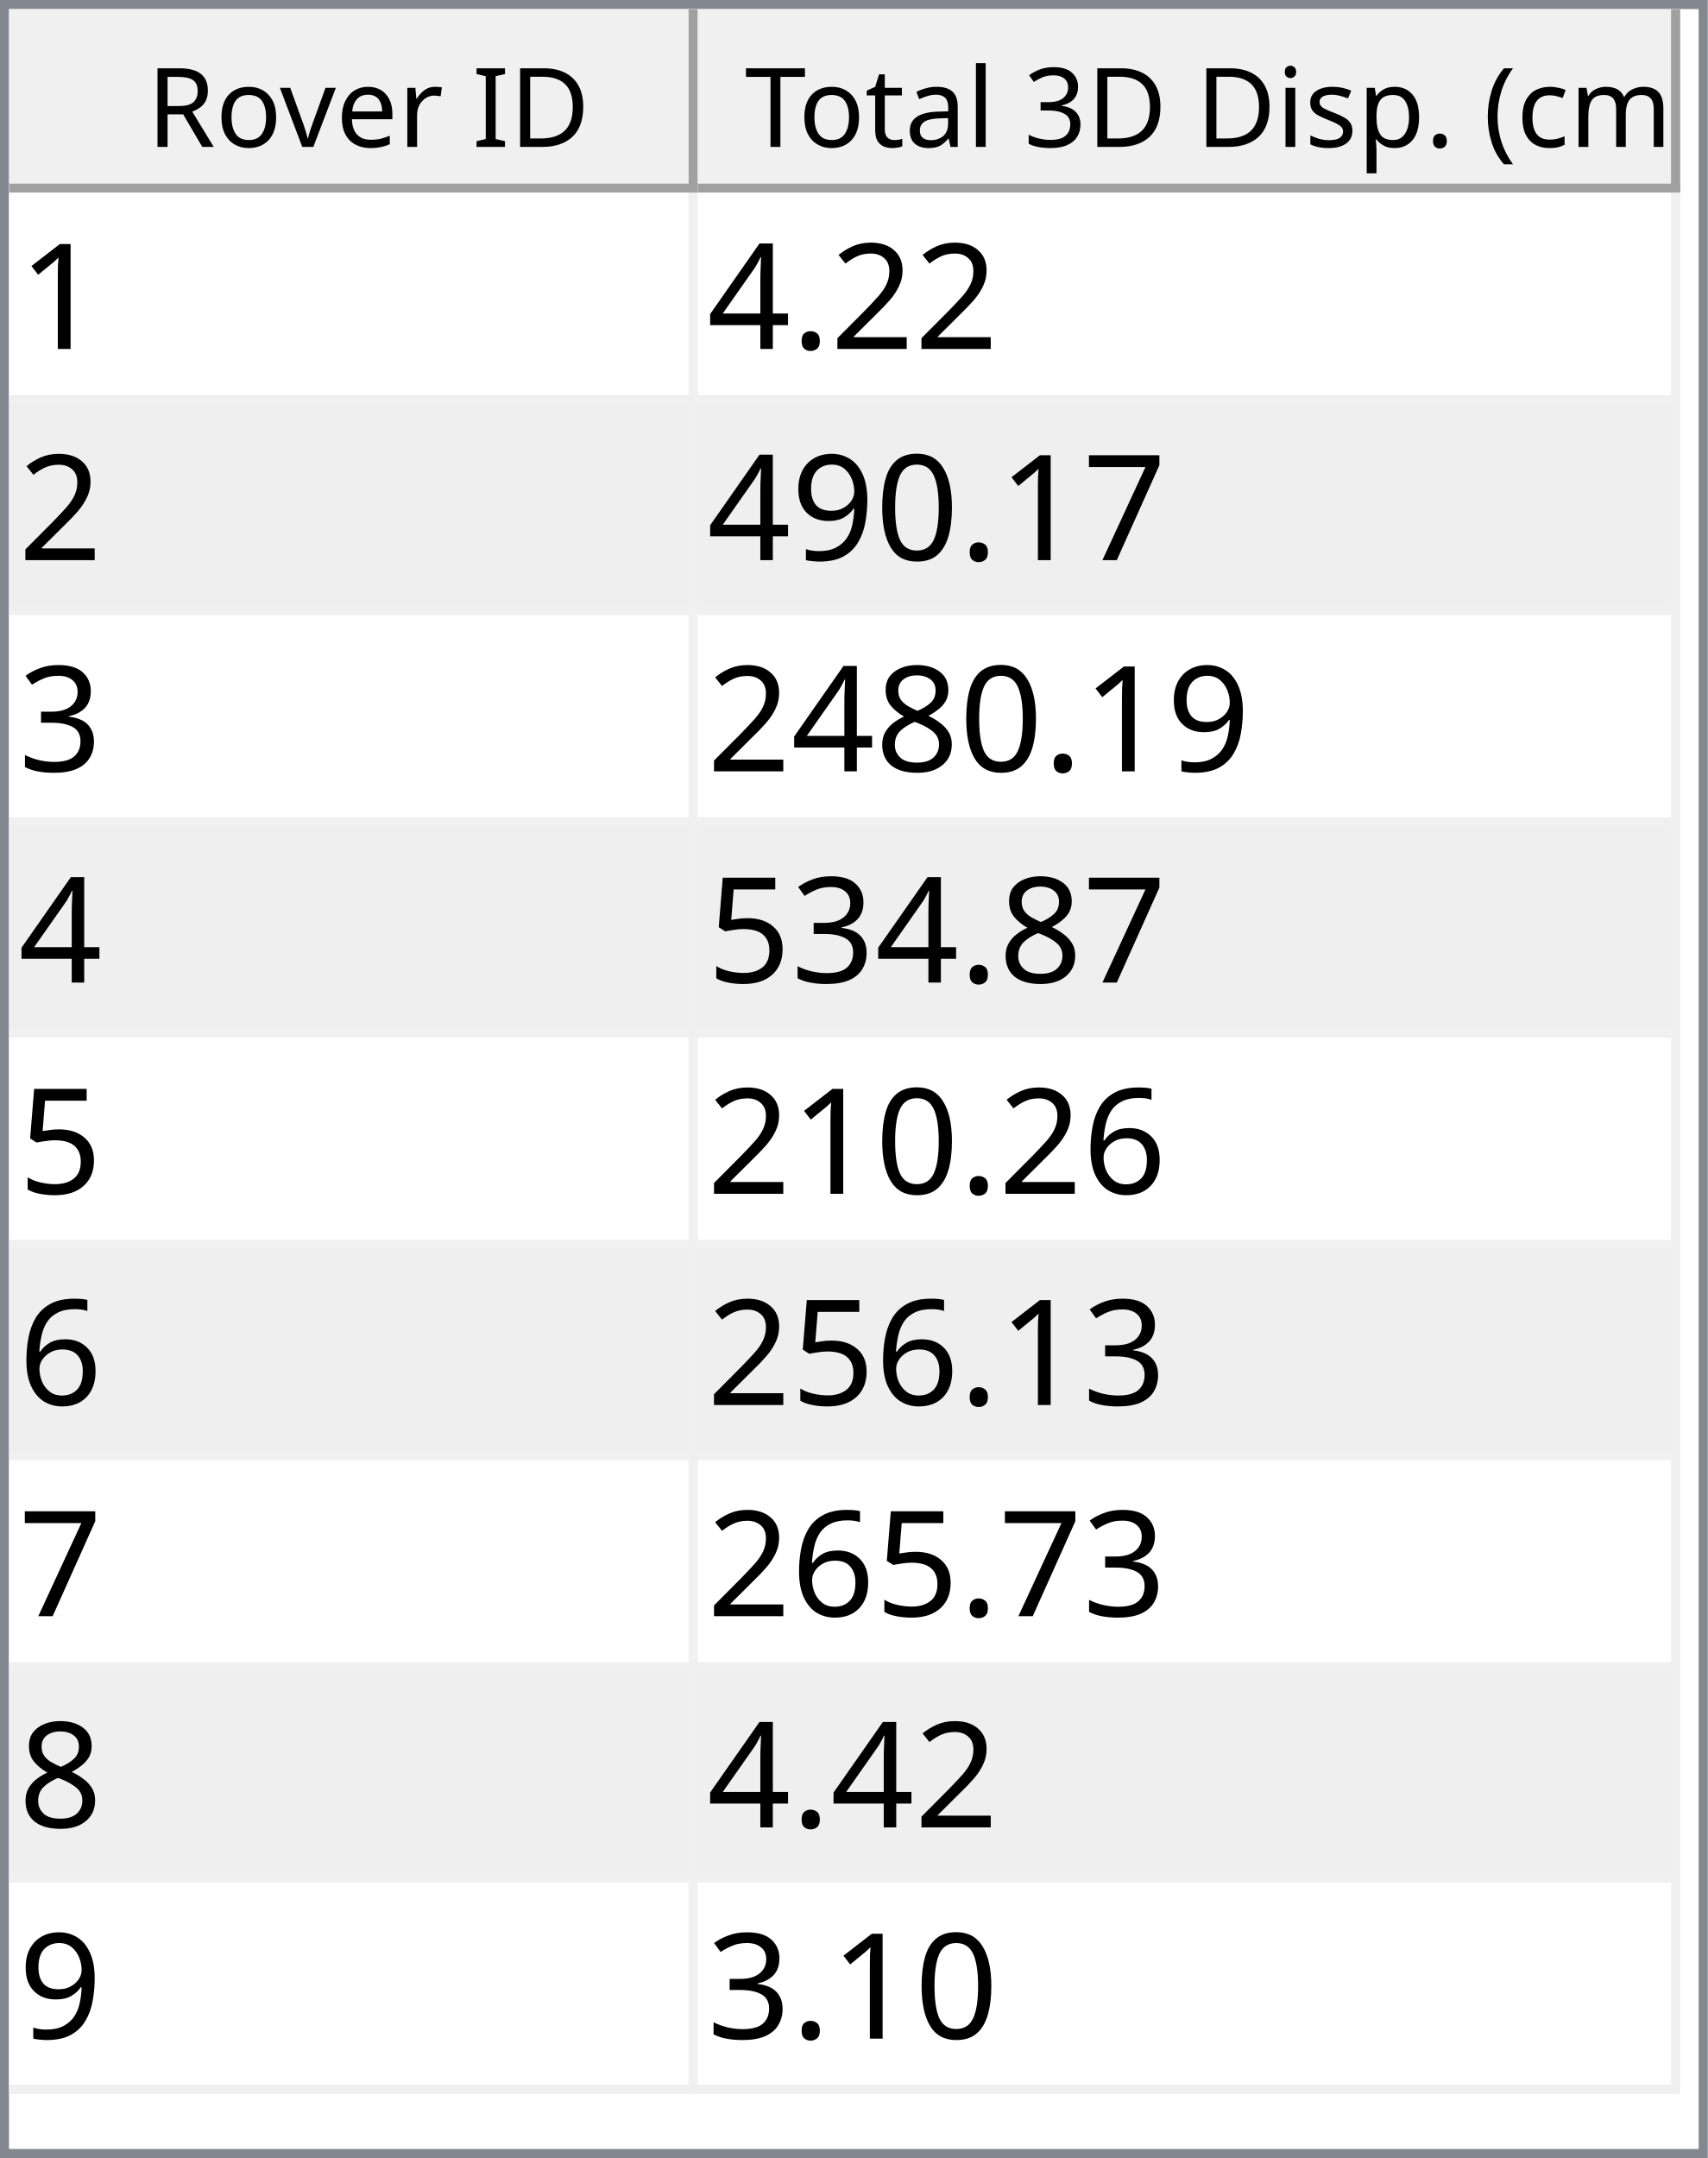
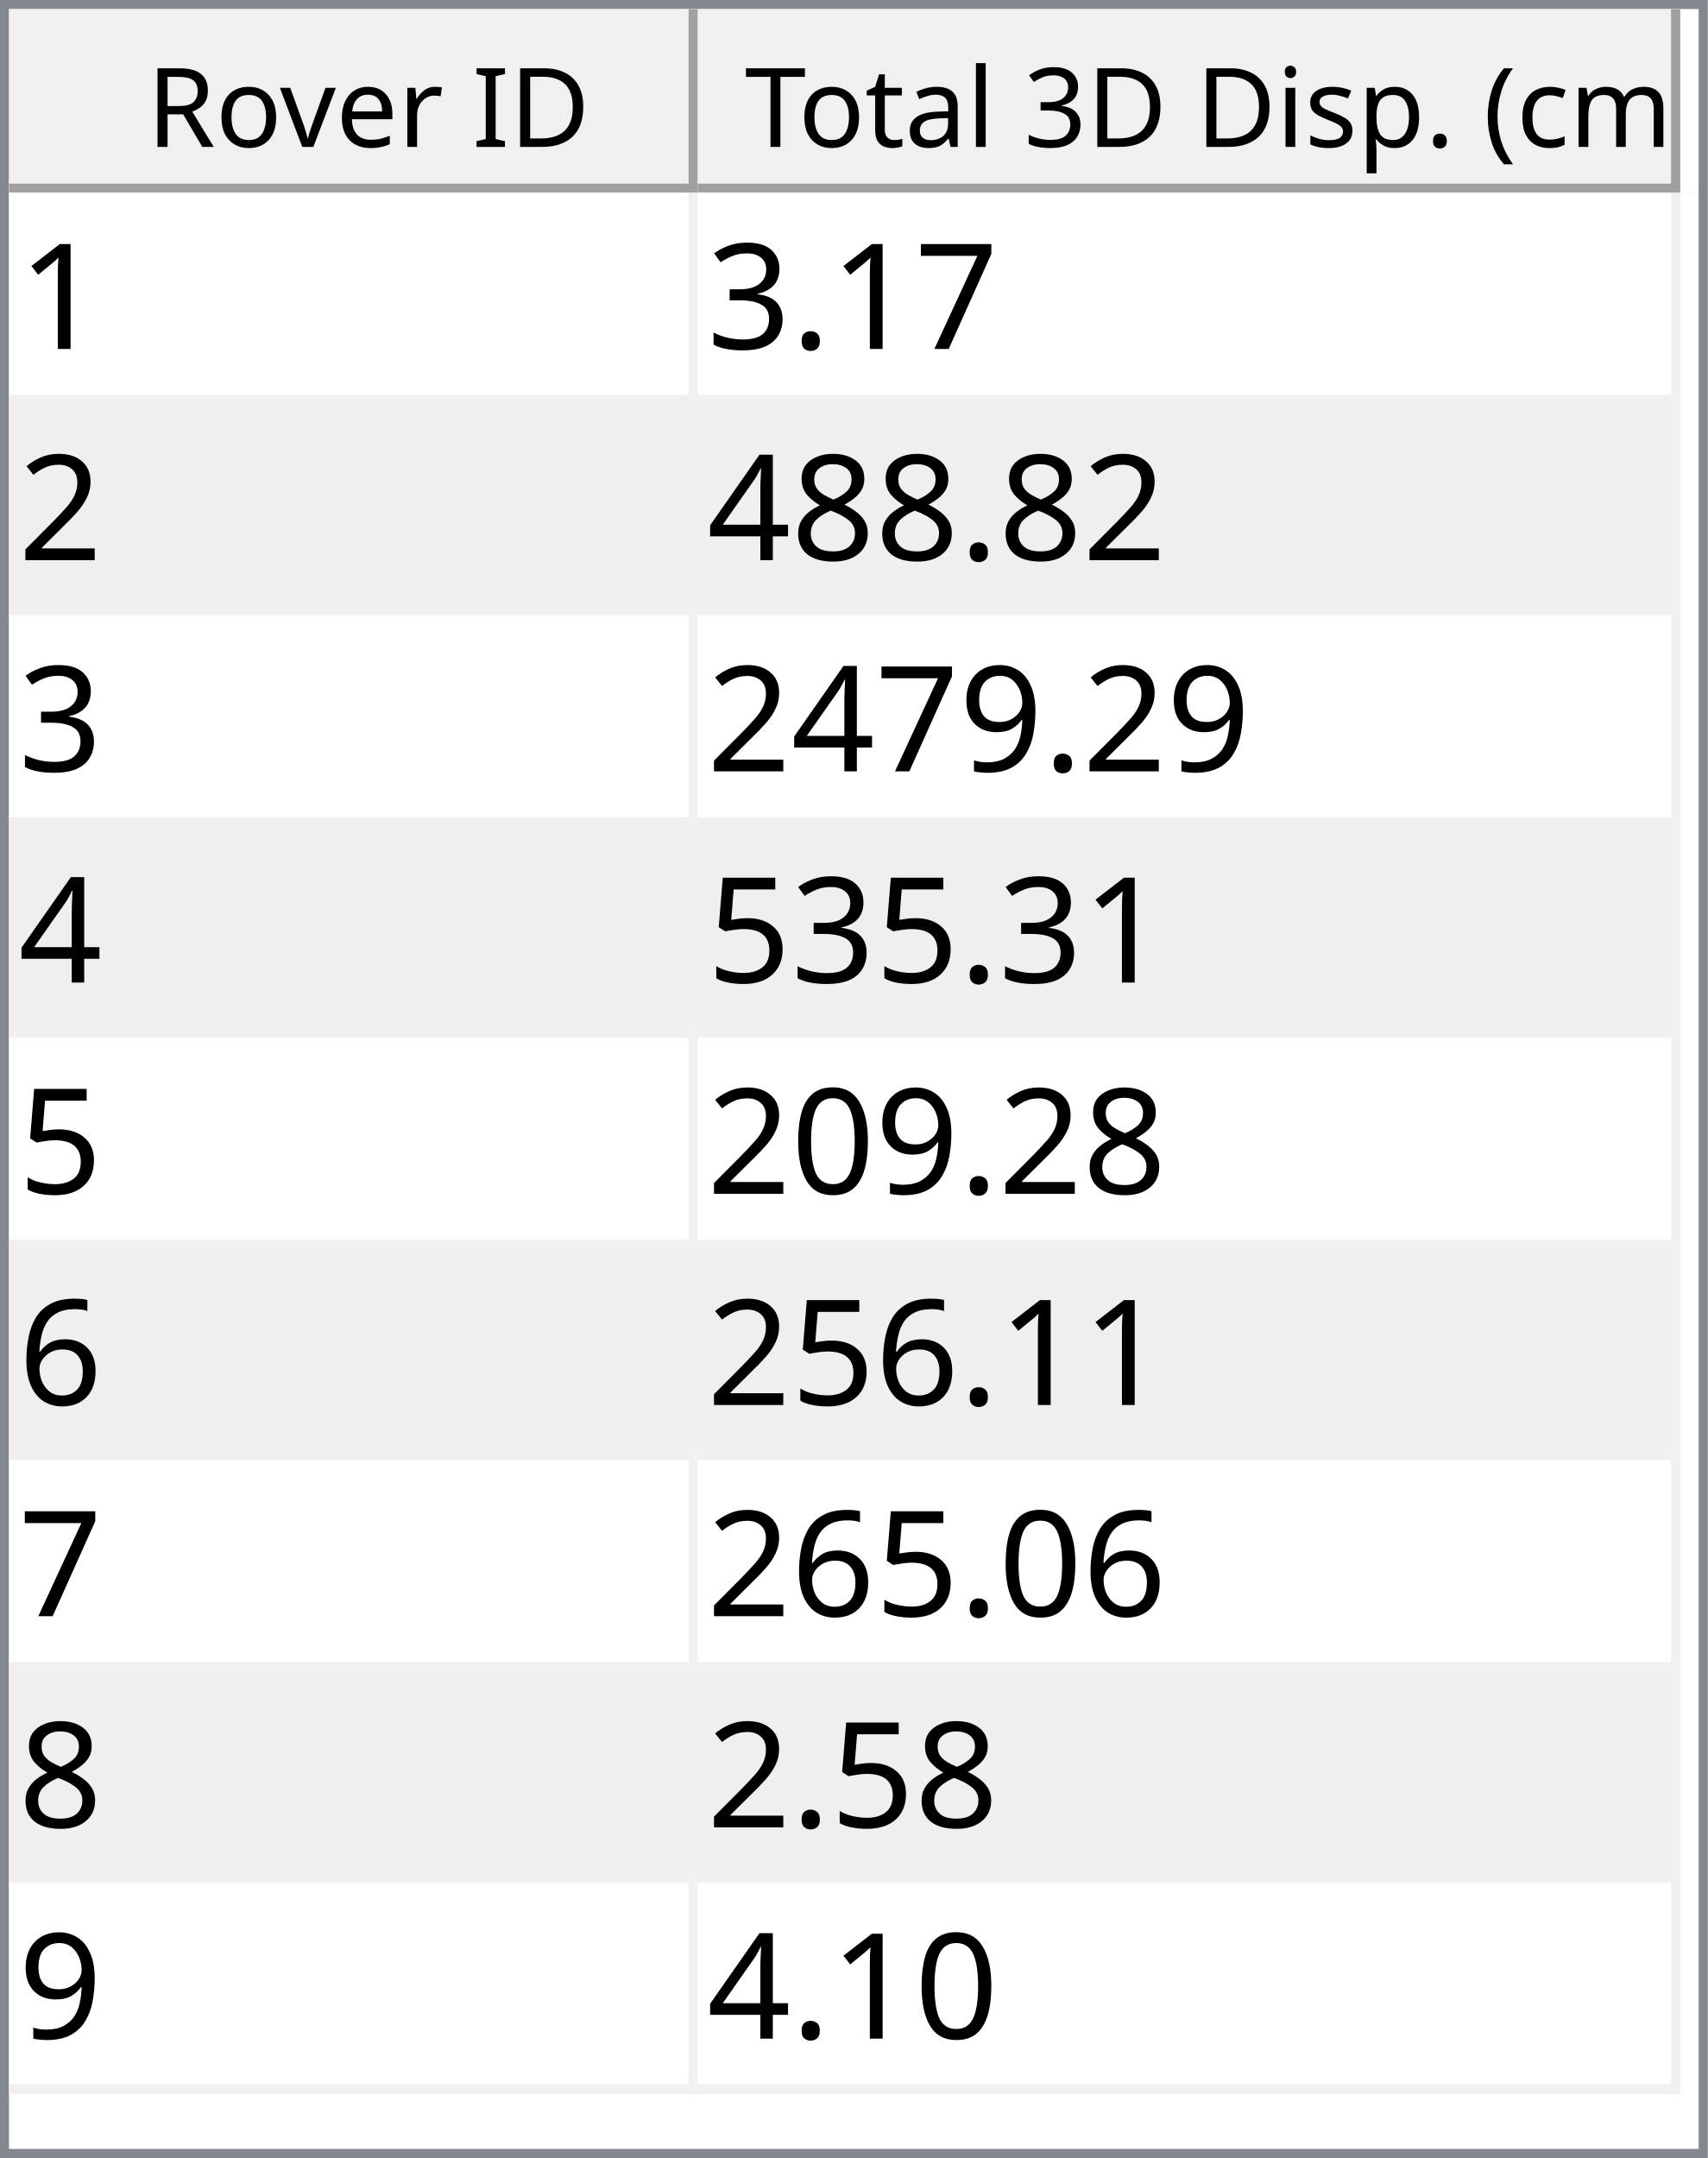
<svg xmlns="http://www.w3.org/2000/svg" style="fill-opacity:1; color-rendering:auto; color-interpolation:auto; text-rendering:auto; stroke:black; stroke-linecap:square; stroke-miterlimit:10; shape-rendering:auto; stroke-opacity:1; fill:black; stroke-dasharray:none; font-weight:normal; stroke-width:1; font-family:'Dialog'; font-style:normal; stroke-linejoin:miter; font-size:12px; stroke-dashoffset:0; image-rendering:auto;" width="186" height="235">
  <defs id="genericDefs" />
  <g>
    <defs id="defs1">
      <clipPath clipPathUnits="userSpaceOnUse" id="clipPath1">
        <path d="M0 0 L186 0 L186 235 L0 235 L0 0 Z" />
      </clipPath>
      <clipPath clipPathUnits="userSpaceOnUse" id="clipPath2">
        <path d="M0 0 L0 235 L186 235 L186 0 Z" />
      </clipPath>
      <clipPath clipPathUnits="userSpaceOnUse" id="clipPath3">
        <path d="M0 0 L0 20 L184 20 L184 0 Z" />
      </clipPath>
      <clipPath clipPathUnits="userSpaceOnUse" id="clipPath4">
        <path d="M0 0 L0 20 L75 20 L75 0 Z" />
      </clipPath>
      <clipPath clipPathUnits="userSpaceOnUse" id="clipPath5">
        <path d="M1 1 L1 19 L74 19 L74 1 Z" />
      </clipPath>
      <clipPath clipPathUnits="userSpaceOnUse" id="clipPath6">
        <path d="M0 0 L0 18 L73 18 L73 0 Z" />
      </clipPath>
      <clipPath clipPathUnits="userSpaceOnUse" id="clipPath7">
        <path d="M-0.5 -0.5 L-0.5 19.5 L74.5 19.5 L74.5 -0.5 Z" />
      </clipPath>
      <clipPath clipPathUnits="userSpaceOnUse" id="clipPath8">
        <path d="M0 0 L0 20 L107 20 L107 0 Z" />
      </clipPath>
      <clipPath clipPathUnits="userSpaceOnUse" id="clipPath9">
        <path d="M1 1 L1 19 L106 19 L106 1 Z" />
      </clipPath>
      <clipPath clipPathUnits="userSpaceOnUse" id="clipPath10">
        <path d="M0 0 L0 18 L105 18 L105 0 Z" />
      </clipPath>
      <clipPath clipPathUnits="userSpaceOnUse" id="clipPath11">
        <path d="M-0.5 -0.5 L-0.5 19.5 L106.5 19.5 L106.5 -0.5 Z" />
      </clipPath>
      <clipPath clipPathUnits="userSpaceOnUse" id="clipPath12">
        <path d="M0 0 L0 213 L184 213 L184 0 Z" />
      </clipPath>
      <clipPath clipPathUnits="userSpaceOnUse" id="clipPath13">
        <path d="M0 0 L0 207 L182 207 L182 0 Z" />
      </clipPath>
      <clipPath clipPathUnits="userSpaceOnUse" id="clipPath14">
        <path d="M-0.5 -0.5 L-0.5 206.5 L181.5 206.5 L181.5 -0.5 Z" />
      </clipPath>
      <clipPath clipPathUnits="userSpaceOnUse" id="clipPath15">
        <path d="M0 0 L0 22 L74 22 L74 0 Z" />
      </clipPath>
      <clipPath clipPathUnits="userSpaceOnUse" id="clipPath16">
        <path d="M0 0 L0 22 L106 22 L106 0 Z" />
      </clipPath>
      <font horiz-adv-x="64.551" id="font1">
        <font-face ascent="107.91" descent="25.098" units-per-em="100" style="font-style:normal; font-family:Segoe UI; font-weight:normal;" />
        <missing-glyph horiz-adv-x="64.551" d="M8.109 0 L8.109 68.266 L56.453 68.266 L56.453 0 L8.109 0 ZM15.328 7.234 L49.219 7.234 L49.219 61.031 L15.328 61.031 L15.328 7.234 Z" />
        <glyph unicode="D" horiz-adv-x="70.117" d="M9.188 0 L9.188 70.016 L28.516 70.016 Q65.531 70.016 65.531 35.891 Q65.531 19.672 55.25 9.836 Q44.969 0 27.734 0 L9.188 0 ZM17.391 62.594 L17.391 7.422 L27.828 7.422 Q41.609 7.422 49.273 14.797 Q56.938 22.172 56.938 35.688 Q56.938 62.594 28.328 62.594 L17.391 62.594 Z" />
        <glyph unicode="I" horiz-adv-x="26.611" d="M17.391 0 L9.188 0 L9.188 70.016 L17.391 70.016 L17.391 0 Z" />
        <glyph unicode=" " horiz-adv-x="27.393" d="" />
        <glyph unicode="r" horiz-adv-x="34.766" d="M34.188 41.891 Q32.078 43.5 28.125 43.5 Q23 43.5 19.555 38.672 Q16.109 33.844 16.109 25.484 L16.109 0 L8.109 0 L8.109 50 L16.109 50 L16.109 39.703 L16.312 39.703 Q18.016 44.969 21.531 47.922 Q25.047 50.875 29.391 50.875 Q32.516 50.875 34.188 50.203 L34.188 41.891 Z" />
        <glyph unicode="e" horiz-adv-x="52.295" d="M48.297 23 L12.984 23 Q13.188 14.656 17.484 10.109 Q21.781 5.562 29.297 5.562 Q37.75 5.562 44.828 11.141 L44.828 3.609 Q38.234 -1.172 27.391 -1.172 Q16.797 -1.172 10.742 5.641 Q4.688 12.453 4.688 24.812 Q4.688 36.469 11.305 43.82 Q17.922 51.172 27.734 51.172 Q37.547 51.172 42.922 44.828 Q48.297 38.484 48.297 27.203 L48.297 23 ZM40.094 29.781 Q40.047 36.719 36.75 40.578 Q33.453 44.438 27.594 44.438 Q21.922 44.438 17.969 40.383 Q14.016 36.328 13.094 29.781 L40.094 29.781 Z" />
        <glyph unicode="v" horiz-adv-x="47.9" d="M47.406 50 L27.484 0 L19.625 0 L0.688 50 L9.469 50 L22.172 13.672 Q23.578 9.672 23.922 6.688 L24.125 6.688 Q24.609 10.453 25.688 13.484 L38.969 50 L47.406 50 Z" />
        <glyph unicode="o" horiz-adv-x="58.594" d="M29 -1.172 Q17.922 -1.172 11.305 5.836 Q4.688 12.844 4.688 24.422 Q4.688 37.016 11.57 44.094 Q18.453 51.172 30.172 51.172 Q41.359 51.172 47.633 44.289 Q53.906 37.406 53.906 25.203 Q53.906 13.234 47.141 6.031 Q40.375 -1.172 29 -1.172 ZM29.594 44.438 Q21.875 44.438 17.383 39.188 Q12.891 33.938 12.891 24.703 Q12.891 15.828 17.43 10.695 Q21.969 5.562 29.594 5.562 Q37.359 5.562 41.531 10.594 Q45.703 15.625 45.703 24.906 Q45.703 34.281 41.531 39.359 Q37.359 44.438 29.594 44.438 Z" />
        <glyph unicode="R" horiz-adv-x="59.814" d="M59.375 0 L49.609 0 L37.891 19.625 Q36.281 22.359 34.766 24.289 Q33.25 26.219 31.664 27.438 Q30.078 28.656 28.25 29.219 Q26.422 29.781 24.125 29.781 L17.391 29.781 L17.391 0 L9.188 0 L9.188 70.016 L30.078 70.016 Q34.672 70.016 38.555 68.867 Q42.438 67.719 45.289 65.375 Q48.141 63.031 49.758 59.547 Q51.375 56.062 51.375 51.375 Q51.375 47.703 50.273 44.656 Q49.172 41.609 47.148 39.211 Q45.125 36.812 42.266 35.133 Q39.406 33.453 35.844 32.516 L35.844 32.328 Q37.594 31.547 38.891 30.547 Q40.188 29.547 41.359 28.18 Q42.531 26.812 43.68 25.078 Q44.828 23.344 46.234 21.047 L59.375 0 ZM17.391 62.594 L17.391 37.203 L28.516 37.203 Q31.594 37.203 34.203 38.133 Q36.812 39.062 38.719 40.797 Q40.625 42.531 41.703 45.047 Q42.781 47.562 42.781 50.688 Q42.781 56.297 39.141 59.445 Q35.5 62.594 28.609 62.594 L17.391 62.594 Z" />
        <glyph unicode=")" horiz-adv-x="30.176" d="M8.297 -15.922 L1.172 -15.922 Q16.406 2.344 16.406 26.812 Q16.406 51.469 1.078 70.016 L8.297 70.016 Q23.531 52.156 23.531 26.703 Q23.531 1.375 8.297 -15.922 Z" />
        <glyph unicode="m" horiz-adv-x="86.133" d="M79.109 0 L71.094 0 L71.094 28.719 Q71.094 37.016 68.531 40.727 Q65.969 44.438 59.906 44.438 Q54.781 44.438 51.195 39.75 Q47.609 35.062 47.609 28.516 L47.609 0 L39.594 0 L39.594 29.688 Q39.594 44.438 28.219 44.438 Q22.953 44.438 19.531 40.016 Q16.109 35.594 16.109 28.516 L16.109 0 L8.109 0 L8.109 50 L16.109 50 L16.109 42.094 L16.312 42.094 Q21.625 51.172 31.844 51.172 Q36.969 51.172 40.773 48.312 Q44.578 45.453 46 40.828 Q51.562 51.172 62.594 51.172 Q79.109 51.172 79.109 30.812 L79.109 0 Z" />
        <glyph unicode="c" horiz-adv-x="46.191" d="M42.188 2.297 Q36.422 -1.172 28.516 -1.172 Q17.828 -1.172 11.258 5.789 Q4.688 12.75 4.688 23.828 Q4.688 36.188 11.766 43.68 Q18.844 51.172 30.672 51.172 Q37.25 51.172 42.281 48.734 L42.281 40.531 Q36.719 44.438 30.375 44.438 Q22.703 44.438 17.797 38.945 Q12.891 33.453 12.891 24.516 Q12.891 15.719 17.508 10.641 Q22.125 5.562 29.891 5.562 Q36.422 5.562 42.188 9.906 L42.188 2.297 Z" />
        <glyph unicode="(" horiz-adv-x="30.176" d="M29.109 -15.922 L21.969 -15.922 Q6.844 1.375 6.844 26.703 Q6.844 52.156 21.969 70.016 L29.203 70.016 Q13.875 51.469 13.875 26.812 Q13.875 2.344 29.109 -15.922 Z" />
        <glyph unicode="." horiz-adv-x="21.68" d="M10.891 -1.078 Q8.641 -1.078 7.055 0.539 Q5.469 2.156 5.469 4.391 Q5.469 6.641 7.055 8.273 Q8.641 9.906 10.891 9.906 Q13.188 9.906 14.797 8.273 Q16.406 6.641 16.406 4.391 Q16.406 2.156 14.797 0.539 Q13.188 -1.078 10.891 -1.078 Z" />
        <glyph unicode="p" horiz-adv-x="58.789" d="M16.312 7.234 L16.109 7.234 L16.109 -23 L8.109 -23 L8.109 50 L16.109 50 L16.109 41.219 L16.312 41.219 Q22.219 51.172 33.594 51.172 Q43.266 51.172 48.688 44.461 Q54.109 37.75 54.109 26.469 Q54.109 13.922 48 6.375 Q41.891 -1.172 31.297 -1.172 Q21.578 -1.172 16.312 7.234 ZM16.109 27.391 L16.109 20.406 Q16.109 14.203 20.141 9.883 Q24.172 5.562 30.375 5.562 Q37.641 5.562 41.773 11.133 Q45.906 16.703 45.906 26.609 Q45.906 34.969 42.047 39.703 Q38.188 44.438 31.594 44.438 Q24.609 44.438 20.359 39.578 Q16.109 34.719 16.109 27.391 Z" />
        <glyph unicode="s" horiz-adv-x="42.432" d="M5.078 1.812 L5.078 10.406 Q11.625 5.562 19.484 5.562 Q30.031 5.562 30.031 12.594 Q30.031 14.594 29.125 15.992 Q28.219 17.391 26.68 18.461 Q25.141 19.531 23.07 20.383 Q21 21.234 18.609 22.172 Q15.281 23.484 12.766 24.828 Q10.25 26.172 8.57 27.859 Q6.891 29.547 6.031 31.695 Q5.172 33.844 5.172 36.719 Q5.172 40.234 6.789 42.945 Q8.406 45.656 11.086 47.484 Q13.766 49.312 17.211 50.242 Q20.656 51.172 24.312 51.172 Q30.812 51.172 35.938 48.922 L35.938 40.828 Q30.422 44.438 23.25 44.438 Q21 44.438 19.195 43.922 Q17.391 43.406 16.094 42.477 Q14.797 41.547 14.086 40.258 Q13.375 38.969 13.375 37.406 Q13.375 35.453 14.086 34.133 Q14.797 32.812 16.164 31.789 Q17.531 30.766 19.484 29.938 Q21.438 29.109 23.922 28.125 Q27.25 26.859 29.883 25.516 Q32.516 24.172 34.375 22.484 Q36.234 20.797 37.234 18.602 Q38.234 16.406 38.234 13.375 Q38.234 9.672 36.602 6.938 Q34.969 4.203 32.234 2.398 Q29.5 0.594 25.93 -0.289 Q22.359 -1.172 18.453 -1.172 Q10.75 -1.172 5.078 1.812 Z" />
        <glyph unicode="i" horiz-adv-x="24.219" d="M12.203 62.703 Q10.062 62.703 8.547 64.164 Q7.031 65.625 7.031 67.875 Q7.031 70.125 8.547 71.609 Q10.062 73.094 12.203 73.094 Q14.406 73.094 15.945 71.609 Q17.484 70.125 17.484 67.875 Q17.484 65.719 15.945 64.211 Q14.406 62.703 12.203 62.703 ZM16.109 0 L8.109 0 L8.109 50 L16.109 50 L16.109 0 Z" />
        <glyph unicode="3" horiz-adv-x="53.906" d="M46.531 19.828 Q46.531 15.094 44.75 11.211 Q42.969 7.328 39.719 4.57 Q36.469 1.812 31.93 0.297 Q27.391 -1.219 21.922 -1.219 Q11.922 -1.219 6 2.594 L6 11.188 Q13.094 5.609 22.219 5.609 Q25.875 5.609 28.828 6.539 Q31.781 7.469 33.906 9.227 Q36.031 10.984 37.18 13.477 Q38.328 15.969 38.328 19.094 Q38.328 32.812 18.797 32.812 L12.984 32.812 L12.984 39.594 L18.5 39.594 Q35.797 39.594 35.797 52.484 Q35.797 64.406 22.609 64.406 Q15.188 64.406 8.688 59.422 L8.688 67.188 Q15.375 71.188 24.609 71.188 Q29 71.188 32.57 69.969 Q36.141 68.75 38.68 66.555 Q41.219 64.359 42.609 61.281 Q44 58.203 44 54.5 Q44 40.672 30.031 36.719 L30.031 36.531 Q33.594 36.141 36.625 34.797 Q39.656 33.453 41.852 31.305 Q44.047 29.156 45.289 26.25 Q46.531 23.344 46.531 19.828 Z" />
        <glyph unicode="l" horiz-adv-x="24.219" d="M16.109 0 L8.109 0 L8.109 74.031 L16.109 74.031 L16.109 0 Z" />
        <glyph unicode="a" horiz-adv-x="50.879" d="M43.891 0 L35.891 0 L35.891 7.812 L35.688 7.812 Q30.469 -1.172 20.312 -1.172 Q12.844 -1.172 8.617 2.781 Q4.391 6.734 4.391 13.281 Q4.391 27.297 20.906 29.594 L35.891 31.688 Q35.891 44.438 25.594 44.438 Q16.547 44.438 9.281 38.281 L9.281 46.484 Q16.656 51.172 26.266 51.172 Q43.891 51.172 43.891 32.516 L43.891 0 ZM35.891 25.297 L23.828 23.641 Q18.266 22.859 15.43 20.875 Q12.594 18.891 12.594 13.875 Q12.594 10.203 15.211 7.883 Q17.828 5.562 22.172 5.562 Q28.125 5.562 32.008 9.742 Q35.891 13.922 35.891 20.312 L35.891 25.297 Z" />
        <glyph unicode="t" horiz-adv-x="33.887" d="M31.297 0.484 Q28.469 -1.078 23.828 -1.078 Q10.688 -1.078 10.688 13.578 L10.688 43.172 L2.094 43.172 L2.094 50 L10.688 50 L10.688 62.203 L18.703 64.797 L18.703 50 L31.297 50 L31.297 43.172 L18.703 43.172 L18.703 14.984 Q18.703 9.969 20.414 7.82 Q22.125 5.672 26.078 5.672 Q29.109 5.672 31.297 7.328 L31.297 0.484 Z" />
        <glyph unicode="T" horiz-adv-x="52.393" d="M50.594 62.594 L30.375 62.594 L30.375 0 L22.172 0 L22.172 62.594 L2 62.594 L2 70.016 L50.594 70.016 L50.594 62.594 Z" />
      </font>
      <font horiz-adv-x="75.0" id="font2">
        <font-face ascent="100.537" descent="21.973" units-per-em="100" style="font-style:normal; font-family:sans-serif; font-weight:normal;" />
        <missing-glyph horiz-adv-x="75.0" d="M12.5 0 L12.5 62.5 L62.5 62.5 L62.5 0 L12.5 0 ZM14.062 1.562 L60.938 1.562 L60.938 60.938 L14.062 60.938 L14.062 1.562 Z" />
        <glyph unicode="1" horiz-adv-x="55.615" d="M37.25 0 L28.469 0 L28.469 56 Q25.297 52.984 20.141 49.953 Q14.984 46.922 10.891 45.406 L10.891 53.906 Q18.266 57.375 23.781 62.305 Q29.297 67.234 31.594 71.875 L37.25 71.875 L37.25 0 Z" />
+         <glyph unicode="7" horiz-adv-x="55.615" d="M4.734 62.203 L4.734 70.656 L51.078 70.656 L51.078 63.812 Q44.234 56.547 37.523 44.484 Q30.812 32.422 27.156 19.672 Q24.516 10.688 23.781 0 L14.75 0 Q14.891 8.453 18.062 20.414 Q21.234 32.375 27.172 43.484 Q33.109 54.594 39.797 62.203 L4.734 62.203 Z" />
+         <glyph unicode="." horiz-adv-x="27.783" d="M9.078 0 L9.078 10.016 L19.094 10.016 L19.094 0 L9.078 0 Z" />
+         <glyph unicode="3" horiz-adv-x="55.615" d="M4.203 18.891 L12.984 20.062 Q14.5 12.594 18.141 9.297 Q21.781 6 27 6 Q33.203 6 37.477 10.297 Q41.75 14.594 41.75 20.953 Q41.75 27 37.797 30.93 Q33.844 34.859 27.734 34.859 Q25.25 34.859 21.531 33.891 L22.516 41.609 Q23.391 41.5 23.922 41.5 Q29.547 41.5 34.039 44.43 Q38.531 47.359 38.531 53.469 Q38.531 58.297 35.258 61.477 Q31.984 64.656 26.812 64.656 Q21.688 64.656 18.266 61.43 Q14.844 58.203 13.875 51.766 L5.078 53.328 Q6.688 62.156 12.398 67.016 Q18.109 71.875 26.609 71.875 Q32.469 71.875 37.398 69.359 Q42.328 66.844 44.945 62.5 Q47.562 58.156 47.562 53.266 Q47.562 48.641 45.07 44.828 Q42.578 41.016 37.703 38.766 Q44.047 37.312 47.562 32.695 Q51.078 28.078 51.078 21.141 Q51.078 11.766 44.242 5.25 Q37.406 -1.266 26.953 -1.266 Q17.531 -1.266 11.305 4.352 Q5.078 9.969 4.203 18.891 Z" />
        <glyph unicode="2" horiz-adv-x="55.615" d="M50.344 8.453 L50.344 0 L3.031 0 Q2.938 3.172 4.047 6.109 Q5.859 10.938 9.836 15.625 Q13.812 20.312 21.344 26.469 Q33.016 36.031 37.117 41.625 Q41.219 47.219 41.219 52.203 Q41.219 57.422 37.477 61.008 Q33.734 64.594 27.734 64.594 Q21.391 64.594 17.578 60.789 Q13.766 56.984 13.719 50.25 L4.688 51.172 Q5.609 61.281 11.664 66.578 Q17.719 71.875 27.938 71.875 Q38.234 71.875 44.242 66.164 Q50.25 60.453 50.25 52 Q50.25 47.703 48.492 43.555 Q46.734 39.406 42.656 34.812 Q38.578 30.219 29.109 22.219 Q21.188 15.578 18.945 13.211 Q16.703 10.844 15.234 8.453 L50.344 8.453 Z" />
-         <glyph unicode="." horiz-adv-x="27.783" d="M9.078 0 L9.078 10.016 L19.094 10.016 L19.094 0 L9.078 0 Z" />
+         <glyph unicode="8" horiz-adv-x="55.615" d="M17.672 38.812 Q12.203 40.828 9.57 44.539 Q6.938 48.25 6.938 53.422 Q6.938 61.234 12.555 66.555 Q18.172 71.875 27.484 71.875 Q36.859 71.875 42.578 66.43 Q48.297 60.984 48.297 53.172 Q48.297 48.188 45.68 44.508 Q43.062 40.828 37.75 38.812 Q44.344 36.672 47.781 31.883 Q51.219 27.094 51.219 20.453 Q51.219 11.281 44.727 5.031 Q38.234 -1.219 27.641 -1.219 Q17.047 -1.219 10.547 5.055 Q4.047 11.328 4.047 20.703 Q4.047 27.688 7.594 32.398 Q11.141 37.109 17.672 38.812 ZM15.922 53.719 Q15.922 48.641 19.195 45.414 Q22.469 42.188 27.688 42.188 Q32.766 42.188 36.016 45.383 Q39.266 48.578 39.266 53.219 Q39.266 58.062 35.914 61.359 Q32.562 64.656 27.594 64.656 Q22.562 64.656 19.242 61.43 Q15.922 58.203 15.922 53.719 ZM13.094 20.656 Q13.094 16.891 14.875 13.375 Q16.656 9.859 20.172 7.93 Q23.688 6 27.734 6 Q34.031 6 38.133 10.055 Q42.234 14.109 42.234 20.359 Q42.234 26.703 38.016 30.859 Q33.797 35.016 27.438 35.016 Q21.234 35.016 17.164 30.914 Q13.094 26.812 13.094 20.656 Z" />
        <glyph unicode="4" horiz-adv-x="55.615" d="M32.328 0 L32.328 17.141 L1.266 17.141 L1.266 25.203 L33.938 71.578 L41.109 71.578 L41.109 25.203 L50.781 25.203 L50.781 17.141 L41.109 17.141 L41.109 0 L32.328 0 ZM32.328 25.203 L32.328 57.469 L9.906 25.203 L32.328 25.203 Z" />
-         <glyph unicode="7" horiz-adv-x="55.615" d="M4.734 62.203 L4.734 70.656 L51.078 70.656 L51.078 63.812 Q44.234 56.547 37.523 44.484 Q30.812 32.422 27.156 19.672 Q24.516 10.688 23.781 0 L14.75 0 Q14.891 8.453 18.062 20.414 Q21.234 32.375 27.172 43.484 Q33.109 54.594 39.797 62.203 L4.734 62.203 Z" />
+         <glyph unicode="9" horiz-adv-x="55.615" d="M5.469 16.547 L13.922 17.328 Q14.984 11.375 18.016 8.688 Q21.047 6 25.781 6 Q29.828 6 32.883 7.859 Q35.938 9.719 37.891 12.82 Q39.844 15.922 41.164 21.195 Q42.484 26.469 42.484 31.938 Q42.484 32.516 42.438 33.688 Q39.797 29.5 35.234 26.883 Q30.672 24.266 25.344 24.266 Q16.453 24.266 10.305 30.711 Q4.156 37.156 4.156 47.703 Q4.156 58.594 10.578 65.234 Q17 71.875 26.656 71.875 Q33.641 71.875 39.43 68.117 Q45.219 64.359 48.219 57.398 Q51.219 50.438 51.219 37.25 Q51.219 23.531 48.242 15.406 Q45.266 7.281 39.383 3.031 Q33.5 -1.219 25.594 -1.219 Q17.188 -1.219 11.867 3.445 Q6.547 8.109 5.469 16.547 ZM41.453 48.141 Q41.453 55.719 37.43 60.156 Q33.406 64.594 27.734 64.594 Q21.875 64.594 17.531 59.812 Q13.188 55.031 13.188 47.406 Q13.188 40.578 17.312 36.305 Q21.438 32.031 27.484 32.031 Q33.594 32.031 37.523 36.305 Q41.453 40.578 41.453 48.141 Z" />
+         <glyph unicode="5" horiz-adv-x="55.615" d="M4.156 18.75 L13.375 19.531 Q14.406 12.797 18.141 9.398 Q21.875 6 27.156 6 Q33.5 6 37.891 10.789 Q42.281 15.578 42.281 23.484 Q42.281 31 38.062 35.352 Q33.844 39.703 27 39.703 Q22.75 39.703 19.336 37.773 Q15.922 35.844 13.969 32.766 L5.719 33.844 L12.641 70.609 L48.25 70.609 L48.25 62.203 L19.672 62.203 L15.828 42.969 Q22.266 47.469 29.344 47.469 Q38.719 47.469 45.164 40.969 Q51.609 34.469 51.609 24.266 Q51.609 14.547 45.953 7.469 Q39.062 -1.219 27.156 -1.219 Q17.391 -1.219 11.211 4.25 Q5.031 9.719 4.156 18.75 Z" />
        <glyph unicode="0" horiz-adv-x="55.615" d="M4.156 35.297 Q4.156 48 6.766 55.742 Q9.375 63.484 14.523 67.68 Q19.672 71.875 27.484 71.875 Q33.25 71.875 37.594 69.555 Q41.938 67.234 44.773 62.867 Q47.609 58.5 49.219 52.227 Q50.828 45.953 50.828 35.297 Q50.828 22.703 48.242 14.969 Q45.656 7.234 40.508 3.008 Q35.359 -1.219 27.484 -1.219 Q17.141 -1.219 11.234 6.203 Q4.156 15.141 4.156 35.297 ZM13.188 35.297 Q13.188 17.672 17.312 11.836 Q21.438 6 27.484 6 Q33.547 6 37.672 11.859 Q41.797 17.719 41.797 35.297 Q41.797 52.984 37.672 58.789 Q33.547 64.594 27.391 64.594 Q21.344 64.594 17.719 59.469 Q13.188 52.938 13.188 35.297 Z" />
-         <glyph unicode="9" horiz-adv-x="55.615" d="M5.469 16.547 L13.922 17.328 Q14.984 11.375 18.016 8.688 Q21.047 6 25.781 6 Q29.828 6 32.883 7.859 Q35.938 9.719 37.891 12.82 Q39.844 15.922 41.164 21.195 Q42.484 26.469 42.484 31.938 Q42.484 32.516 42.438 33.688 Q39.797 29.5 35.234 26.883 Q30.672 24.266 25.344 24.266 Q16.453 24.266 10.305 30.711 Q4.156 37.156 4.156 47.703 Q4.156 58.594 10.578 65.234 Q17 71.875 26.656 71.875 Q33.641 71.875 39.43 68.117 Q45.219 64.359 48.219 57.398 Q51.219 50.438 51.219 37.25 Q51.219 23.531 48.242 15.406 Q45.266 7.281 39.383 3.031 Q33.5 -1.219 25.594 -1.219 Q17.188 -1.219 11.867 3.445 Q6.547 8.109 5.469 16.547 ZM41.453 48.141 Q41.453 55.719 37.43 60.156 Q33.406 64.594 27.734 64.594 Q21.875 64.594 17.531 59.812 Q13.188 55.031 13.188 47.406 Q13.188 40.578 17.312 36.305 Q21.438 32.031 27.484 32.031 Q33.594 32.031 37.523 36.305 Q41.453 40.578 41.453 48.141 Z" />
-         <glyph unicode="3" horiz-adv-x="55.615" d="M4.203 18.891 L12.984 20.062 Q14.5 12.594 18.141 9.297 Q21.781 6 27 6 Q33.203 6 37.477 10.297 Q41.75 14.594 41.75 20.953 Q41.75 27 37.797 30.93 Q33.844 34.859 27.734 34.859 Q25.25 34.859 21.531 33.891 L22.516 41.609 Q23.391 41.5 23.922 41.5 Q29.547 41.5 34.039 44.43 Q38.531 47.359 38.531 53.469 Q38.531 58.297 35.258 61.477 Q31.984 64.656 26.812 64.656 Q21.688 64.656 18.266 61.43 Q14.844 58.203 13.875 51.766 L5.078 53.328 Q6.688 62.156 12.398 67.016 Q18.109 71.875 26.609 71.875 Q32.469 71.875 37.398 69.359 Q42.328 66.844 44.945 62.5 Q47.562 58.156 47.562 53.266 Q47.562 48.641 45.07 44.828 Q42.578 41.016 37.703 38.766 Q44.047 37.312 47.562 32.695 Q51.078 28.078 51.078 21.141 Q51.078 11.766 44.242 5.25 Q37.406 -1.266 26.953 -1.266 Q17.531 -1.266 11.305 4.352 Q5.078 9.969 4.203 18.891 Z" />
-         <glyph unicode="8" horiz-adv-x="55.615" d="M17.672 38.812 Q12.203 40.828 9.57 44.539 Q6.938 48.25 6.938 53.422 Q6.938 61.234 12.555 66.555 Q18.172 71.875 27.484 71.875 Q36.859 71.875 42.578 66.43 Q48.297 60.984 48.297 53.172 Q48.297 48.188 45.68 44.508 Q43.062 40.828 37.75 38.812 Q44.344 36.672 47.781 31.883 Q51.219 27.094 51.219 20.453 Q51.219 11.281 44.727 5.031 Q38.234 -1.219 27.641 -1.219 Q17.047 -1.219 10.547 5.055 Q4.047 11.328 4.047 20.703 Q4.047 27.688 7.594 32.398 Q11.141 37.109 17.672 38.812 ZM15.922 53.719 Q15.922 48.641 19.195 45.414 Q22.469 42.188 27.688 42.188 Q32.766 42.188 36.016 45.383 Q39.266 48.578 39.266 53.219 Q39.266 58.062 35.914 61.359 Q32.562 64.656 27.594 64.656 Q22.562 64.656 19.242 61.43 Q15.922 58.203 15.922 53.719 ZM13.094 20.656 Q13.094 16.891 14.875 13.375 Q16.656 9.859 20.172 7.93 Q23.688 6 27.734 6 Q34.031 6 38.133 10.055 Q42.234 14.109 42.234 20.359 Q42.234 26.703 38.016 30.859 Q33.797 35.016 27.438 35.016 Q21.234 35.016 17.164 30.914 Q13.094 26.812 13.094 20.656 Z" />
-         <glyph unicode="5" horiz-adv-x="55.615" d="M4.156 18.75 L13.375 19.531 Q14.406 12.797 18.141 9.398 Q21.875 6 27.156 6 Q33.5 6 37.891 10.789 Q42.281 15.578 42.281 23.484 Q42.281 31 38.062 35.352 Q33.844 39.703 27 39.703 Q22.75 39.703 19.336 37.773 Q15.922 35.844 13.969 32.766 L5.719 33.844 L12.641 70.609 L48.25 70.609 L48.25 62.203 L19.672 62.203 L15.828 42.969 Q22.266 47.469 29.344 47.469 Q38.719 47.469 45.164 40.969 Q51.609 34.469 51.609 24.266 Q51.609 14.547 45.953 7.469 Q39.062 -1.219 27.156 -1.219 Q17.391 -1.219 11.211 4.25 Q5.031 9.719 4.156 18.75 Z" />
        <glyph unicode="6" horiz-adv-x="55.615" d="M49.75 54.047 L41.016 53.375 Q39.844 58.547 37.703 60.891 Q34.125 64.656 28.906 64.656 Q24.703 64.656 21.531 62.312 Q17.391 59.281 14.992 53.469 Q12.594 47.656 12.5 36.922 Q15.672 41.75 20.266 44.094 Q24.859 46.438 29.891 46.438 Q38.672 46.438 44.852 39.969 Q51.031 33.5 51.031 23.25 Q51.031 16.5 48.125 10.719 Q45.219 4.938 40.141 1.859 Q35.062 -1.219 28.609 -1.219 Q17.625 -1.219 10.695 6.859 Q3.766 14.938 3.766 33.5 Q3.766 54.25 11.422 63.672 Q18.109 71.875 29.438 71.875 Q37.891 71.875 43.289 67.141 Q48.688 62.406 49.75 54.047 ZM13.875 23.188 Q13.875 18.656 15.797 14.508 Q17.719 10.359 21.188 8.18 Q24.656 6 28.469 6 Q34.031 6 38.039 10.492 Q42.047 14.984 42.047 22.703 Q42.047 30.125 38.086 34.398 Q34.125 38.672 28.125 38.672 Q22.172 38.672 18.023 34.398 Q13.875 30.125 13.875 23.188 Z" />
      </font>
    </defs>
    <g style="fill:white; stroke:white;">
      <rect x="0" y="0" width="186" style="clip-path:url(#clipPath1); stroke:none;" height="235" />
    </g>
    <g style="fill:white; text-rendering:optimizeSpeed; color-rendering:optimizeSpeed; image-rendering:optimizeSpeed; shape-rendering:crispEdges; stroke:white; color-interpolation:sRGB;">
      <rect x="0" width="186" height="235" y="0" style="stroke:none;" />
      <path style="stroke:none;" d="M0 235 L186 235 L186 0 L0 0 Z" />
    </g>
    <g style="fill:rgb(240,240,240); font-family:'Segoe UI'; stroke:rgb(240,240,240);">
      <rect x="0" y="0" width="186" style="clip-path:url(#clipPath2); stroke:none;" height="235" />
    </g>
    <g style="fill:rgb(130,135,144); font-family:'Segoe UI'; stroke:rgb(130,135,144);">
      <path d="M0 0 L186 0 L186 235 L0 235 L0 0 ZM1 1 L185 1 L185 234 L1 234 L1 1 Z" style="fill-rule:evenodd; clip-path:url(#clipPath2); stroke:none;" />
    </g>
    <g style="fill:white; font-family:'Segoe UI'; stroke:white;" transform="translate(1,1)">
      <rect x="0" y="0" width="184" style="clip-path:url(#clipPath3); stroke:none;" height="20" />
    </g>
    <g style="fill:rgb(240,240,240); font-family:'Segoe UI'; stroke:rgb(240,240,240);" transform="translate(1,1)">
      <rect x="0" y="0" width="75" style="clip-path:url(#clipPath4); stroke:none;" height="20" />
    </g>
    <g style="font-family:'Segoe UI';" transform="translate(2,2)">
      <text x="14" xml:space="preserve" y="14" style="clip-path:url(#clipPath6); stroke:none;">Rover ID</text>
    </g>
    <g style="fill:rgb(160,160,160); font-family:'Segoe UI'; stroke:rgb(160,160,160); stroke-linejoin:bevel;" transform="translate(1.5,1.5)">
      <line x1="74" x2="74" y1="0" style="fill:none; clip-path:url(#clipPath7);" y2="19" />
    </g>
    <g style="fill:rgb(160,160,160); font-family:'Segoe UI'; stroke:rgb(160,160,160); stroke-linejoin:bevel;" transform="matrix(1,0,0,1,1,1) translate(0.5,0.5)">
      <line x1="0" x2="74" y1="19" style="fill:none; clip-path:url(#clipPath7);" y2="19" />
    </g>
    <g style="fill:rgb(240,240,240); font-family:'Segoe UI'; stroke:rgb(240,240,240);" transform="translate(76,1)">
      <rect x="0" y="0" width="107" style="clip-path:url(#clipPath8); stroke:none;" height="20" />
    </g>
    <g style="font-family:'Segoe UI';" transform="translate(77,2)">
      <text x="1" xml:space="preserve" y="14" style="clip-path:url(#clipPath10); stroke:none;"> Total 3D Disp. (cm)</text>
    </g>
    <g style="fill:rgb(160,160,160); font-family:'Segoe UI'; stroke:rgb(160,160,160); stroke-linejoin:bevel;" transform="translate(76.5,1.5)">
      <line x1="106" x2="106" y1="0" style="fill:none; clip-path:url(#clipPath11);" y2="19" />
    </g>
    <g style="fill:rgb(160,160,160); font-family:'Segoe UI'; stroke:rgb(160,160,160); stroke-linejoin:bevel;" transform="matrix(1,0,0,1,76,1) translate(0.5,0.5)">
      <line x1="0" x2="106" y1="19" style="fill:none; clip-path:url(#clipPath11);" y2="19" />
    </g>
    <g style="fill:white; font-family:'Segoe UI'; stroke:white;" transform="translate(1,21)">
      <rect x="0" y="0" width="184" style="clip-path:url(#clipPath12); stroke:none;" height="213" />
    </g>
    <g style="fill:rgb(240,240,240); font-size:16px; font-family:sans-serif; stroke:rgb(240,240,240);" transform="translate(1,21)">
      <rect x="0" y="0" width="182" style="clip-path:url(#clipPath13); stroke:none;" height="207" />
      <line transform="translate(0.5,0.5)" x1="0" x2="181" y1="22" style="clip-path:url(#clipPath14); fill:none; stroke-linejoin:bevel;" y2="22" />
    </g>
    <g transform="matrix(1,0,0,1,1,21) translate(0.5,0.5)" style="fill:rgb(240,240,240); font-size:16px; font-family:sans-serif; stroke:rgb(240,240,240); stroke-linejoin:bevel;">
      <line x1="0" x2="181" y1="45" style="fill:none; clip-path:url(#clipPath14);" y2="45" />
    </g>
    <g transform="matrix(1,0,0,1,1,21) translate(0.5,0.5)" style="fill:rgb(240,240,240); font-size:16px; font-family:sans-serif; stroke:rgb(240,240,240); stroke-linejoin:bevel;">
      <line x1="0" x2="181" y1="68" style="fill:none; clip-path:url(#clipPath14);" y2="68" />
    </g>
    <g transform="matrix(1,0,0,1,1,21) translate(0.5,0.5)" style="fill:rgb(240,240,240); font-size:16px; font-family:sans-serif; stroke:rgb(240,240,240); stroke-linejoin:bevel;">
      <line x1="0" x2="181" y1="91" style="fill:none; clip-path:url(#clipPath14);" y2="91" />
    </g>
    <g transform="matrix(1,0,0,1,1,21) translate(0.5,0.5)" style="fill:rgb(240,240,240); font-size:16px; font-family:sans-serif; stroke:rgb(240,240,240); stroke-linejoin:bevel;">
      <line x1="0" x2="181" y1="114" style="fill:none; clip-path:url(#clipPath14);" y2="114" />
    </g>
    <g transform="matrix(1,0,0,1,1,21) translate(0.5,0.5)" style="fill:rgb(240,240,240); font-size:16px; font-family:sans-serif; stroke:rgb(240,240,240); stroke-linejoin:bevel;">
      <line x1="0" x2="181" y1="137" style="fill:none; clip-path:url(#clipPath14);" y2="137" />
    </g>
    <g transform="matrix(1,0,0,1,1,21) translate(0.5,0.5)" style="fill:rgb(240,240,240); font-size:16px; font-family:sans-serif; stroke:rgb(240,240,240); stroke-linejoin:bevel;">
      <line x1="0" x2="181" y1="160" style="fill:none; clip-path:url(#clipPath14);" y2="160" />
    </g>
    <g transform="matrix(1,0,0,1,1,21) translate(0.5,0.5)" style="fill:rgb(240,240,240); font-size:16px; font-family:sans-serif; stroke:rgb(240,240,240); stroke-linejoin:bevel;">
      <line x1="0" x2="181" y1="183" style="fill:none; clip-path:url(#clipPath14);" y2="183" />
    </g>
    <g transform="matrix(1,0,0,1,1,21) translate(0.5,0.5)" style="fill:rgb(240,240,240); font-size:16px; font-family:sans-serif; stroke:rgb(240,240,240); stroke-linejoin:bevel;">
      <line x1="0" x2="181" y1="206" style="fill:none; clip-path:url(#clipPath14);" y2="206" />
    </g>
    <g transform="matrix(1,0,0,1,1,21) translate(0.5,0.5)" style="fill:rgb(240,240,240); font-size:16px; font-family:sans-serif; stroke:rgb(240,240,240); stroke-linejoin:bevel;">
      <line x1="74" x2="74" y1="0" style="fill:none; clip-path:url(#clipPath14);" y2="206" />
    </g>
    <g transform="matrix(1,0,0,1,1,21) translate(0.5,0.5)" style="fill:rgb(240,240,240); font-size:16px; font-family:sans-serif; stroke:rgb(240,240,240); stroke-linejoin:bevel;">
      <line x1="181" x2="181" y1="0" style="fill:none; clip-path:url(#clipPath14);" y2="206" />
    </g>
    <g style="fill:white; font-size:16px; font-family:sans-serif; stroke:white;" transform="matrix(1,0,0,1,1,21)">
      <rect x="0" y="0" width="74" style="clip-path:url(#clipPath15); stroke:none;" height="22" />
      <text x="1" y="17" style="fill:black; clip-path:url(#clipPath15); stroke:none;" xml:space="preserve">1</text>
    </g>
    <g style="fill:white; font-size:16px; font-family:sans-serif; stroke:white;" transform="matrix(1,0,0,1,1,21) translate(75,0)">
      <rect x="0" y="0" width="106" style="clip-path:url(#clipPath16); stroke:none;" height="22" />
-       <text x="1" y="17" style="fill:black; clip-path:url(#clipPath16); stroke:none;" xml:space="preserve">4.22</text>
+       <text x="1" y="17" style="fill:black; clip-path:url(#clipPath16); stroke:none;" xml:space="preserve">3.17</text>
    </g>
    <g style="fill:rgb(239,239,239); font-size:16px; font-family:sans-serif; stroke:rgb(239,239,239);" transform="matrix(1,0,0,1,1,21) translate(0,23)">
      <rect x="0" y="0" width="74" style="clip-path:url(#clipPath15); stroke:none;" height="22" />
      <text x="1" y="17" style="fill:black; clip-path:url(#clipPath15); stroke:none;" xml:space="preserve">2</text>
    </g>
    <g style="fill:rgb(239,239,239); font-size:16px; font-family:sans-serif; stroke:rgb(239,239,239);" transform="matrix(1,0,0,1,1,21) translate(75,23)">
      <rect x="0" y="0" width="106" style="clip-path:url(#clipPath16); stroke:none;" height="22" />
-       <text x="1" y="17" style="fill:black; clip-path:url(#clipPath16); stroke:none;" xml:space="preserve">490.17</text>
+       <text x="1" y="17" style="fill:black; clip-path:url(#clipPath16); stroke:none;" xml:space="preserve">488.82</text>
    </g>
    <g style="fill:white; font-size:16px; font-family:sans-serif; stroke:white;" transform="matrix(1,0,0,1,1,21) translate(0,46)">
      <rect x="0" y="0" width="74" style="clip-path:url(#clipPath15); stroke:none;" height="22" />
      <text x="1" y="17" style="fill:black; clip-path:url(#clipPath15); stroke:none;" xml:space="preserve">3</text>
    </g>
    <g style="fill:white; font-size:16px; font-family:sans-serif; stroke:white;" transform="matrix(1,0,0,1,1,21) translate(75,46)">
      <rect x="0" y="0" width="106" style="clip-path:url(#clipPath16); stroke:none;" height="22" />
-       <text x="1" y="17" style="fill:black; clip-path:url(#clipPath16); stroke:none;" xml:space="preserve">2480.19</text>
+       <text x="1" y="17" style="fill:black; clip-path:url(#clipPath16); stroke:none;" xml:space="preserve">2479.29</text>
    </g>
    <g style="fill:rgb(239,239,239); font-size:16px; font-family:sans-serif; stroke:rgb(239,239,239);" transform="matrix(1,0,0,1,1,21) translate(0,69)">
      <rect x="0" y="0" width="74" style="clip-path:url(#clipPath15); stroke:none;" height="22" />
      <text x="1" y="17" style="fill:black; clip-path:url(#clipPath15); stroke:none;" xml:space="preserve">4</text>
    </g>
    <g style="fill:rgb(239,239,239); font-size:16px; font-family:sans-serif; stroke:rgb(239,239,239);" transform="matrix(1,0,0,1,1,21) translate(75,69)">
      <rect x="0" y="0" width="106" style="clip-path:url(#clipPath16); stroke:none;" height="22" />
-       <text x="1" y="17" style="fill:black; clip-path:url(#clipPath16); stroke:none;" xml:space="preserve">534.87</text>
+       <text x="1" y="17" style="fill:black; clip-path:url(#clipPath16); stroke:none;" xml:space="preserve">535.31</text>
    </g>
    <g style="fill:white; font-size:16px; font-family:sans-serif; stroke:white;" transform="matrix(1,0,0,1,1,21) translate(0,92)">
      <rect x="0" y="0" width="74" style="clip-path:url(#clipPath15); stroke:none;" height="22" />
      <text x="1" y="17" style="fill:black; clip-path:url(#clipPath15); stroke:none;" xml:space="preserve">5</text>
    </g>
    <g style="fill:white; font-size:16px; font-family:sans-serif; stroke:white;" transform="matrix(1,0,0,1,1,21) translate(75,92)">
      <rect x="0" y="0" width="106" style="clip-path:url(#clipPath16); stroke:none;" height="22" />
-       <text x="1" y="17" style="fill:black; clip-path:url(#clipPath16); stroke:none;" xml:space="preserve">210.26</text>
+       <text x="1" y="17" style="fill:black; clip-path:url(#clipPath16); stroke:none;" xml:space="preserve">209.28</text>
    </g>
    <g style="fill:rgb(239,239,239); font-size:16px; font-family:sans-serif; stroke:rgb(239,239,239);" transform="matrix(1,0,0,1,1,21) translate(0,115)">
      <rect x="0" y="0" width="74" style="clip-path:url(#clipPath15); stroke:none;" height="22" />
      <text x="1" y="17" style="fill:black; clip-path:url(#clipPath15); stroke:none;" xml:space="preserve">6</text>
    </g>
    <g style="fill:rgb(239,239,239); font-size:16px; font-family:sans-serif; stroke:rgb(239,239,239);" transform="matrix(1,0,0,1,1,21) translate(75,115)">
      <rect x="0" y="0" width="106" style="clip-path:url(#clipPath16); stroke:none;" height="22" />
-       <text x="1" y="17" style="fill:black; clip-path:url(#clipPath16); stroke:none;" xml:space="preserve">256.13</text>
+       <text x="1" y="17" style="fill:black; clip-path:url(#clipPath16); stroke:none;" xml:space="preserve">256.11</text>
    </g>
    <g style="fill:white; font-size:16px; font-family:sans-serif; stroke:white;" transform="matrix(1,0,0,1,1,21) translate(0,138)">
      <rect x="0" y="0" width="74" style="clip-path:url(#clipPath15); stroke:none;" height="22" />
      <text x="1" y="17" style="fill:black; clip-path:url(#clipPath15); stroke:none;" xml:space="preserve">7</text>
    </g>
    <g style="fill:white; font-size:16px; font-family:sans-serif; stroke:white;" transform="matrix(1,0,0,1,1,21) translate(75,138)">
      <rect x="0" y="0" width="106" style="clip-path:url(#clipPath16); stroke:none;" height="22" />
-       <text x="1" y="17" style="fill:black; clip-path:url(#clipPath16); stroke:none;" xml:space="preserve">265.73</text>
+       <text x="1" y="17" style="fill:black; clip-path:url(#clipPath16); stroke:none;" xml:space="preserve">265.06</text>
    </g>
    <g style="fill:rgb(239,239,239); font-size:16px; font-family:sans-serif; stroke:rgb(239,239,239);" transform="matrix(1,0,0,1,1,21) translate(0,161)">
      <rect x="0" y="0" width="74" style="clip-path:url(#clipPath15); stroke:none;" height="22" />
      <text x="1" y="17" style="fill:black; clip-path:url(#clipPath15); stroke:none;" xml:space="preserve">8</text>
    </g>
    <g style="fill:rgb(239,239,239); font-size:16px; font-family:sans-serif; stroke:rgb(239,239,239);" transform="matrix(1,0,0,1,1,21) translate(75,161)">
      <rect x="0" y="0" width="106" style="clip-path:url(#clipPath16); stroke:none;" height="22" />
-       <text x="1" y="17" style="fill:black; clip-path:url(#clipPath16); stroke:none;" xml:space="preserve">4.42</text>
+       <text x="1" y="17" style="fill:black; clip-path:url(#clipPath16); stroke:none;" xml:space="preserve">2.58</text>
    </g>
    <g style="fill:white; font-size:16px; font-family:sans-serif; stroke:white;" transform="matrix(1,0,0,1,1,21) translate(0,184)">
      <rect x="0" y="0" width="74" style="clip-path:url(#clipPath15); stroke:none;" height="22" />
      <text x="1" y="17" style="fill:black; clip-path:url(#clipPath15); stroke:none;" xml:space="preserve">9</text>
    </g>
    <g style="fill:white; font-size:16px; font-family:sans-serif; stroke:white;" transform="matrix(1,0,0,1,1,21) translate(75,184)">
      <rect x="0" y="0" width="106" style="clip-path:url(#clipPath16); stroke:none;" height="22" />
-       <text x="1" y="17" style="fill:black; clip-path:url(#clipPath16); stroke:none;" xml:space="preserve">3.10</text>
+       <text x="1" y="17" style="fill:black; clip-path:url(#clipPath16); stroke:none;" xml:space="preserve">4.10</text>
    </g>
  </g>
</svg>
